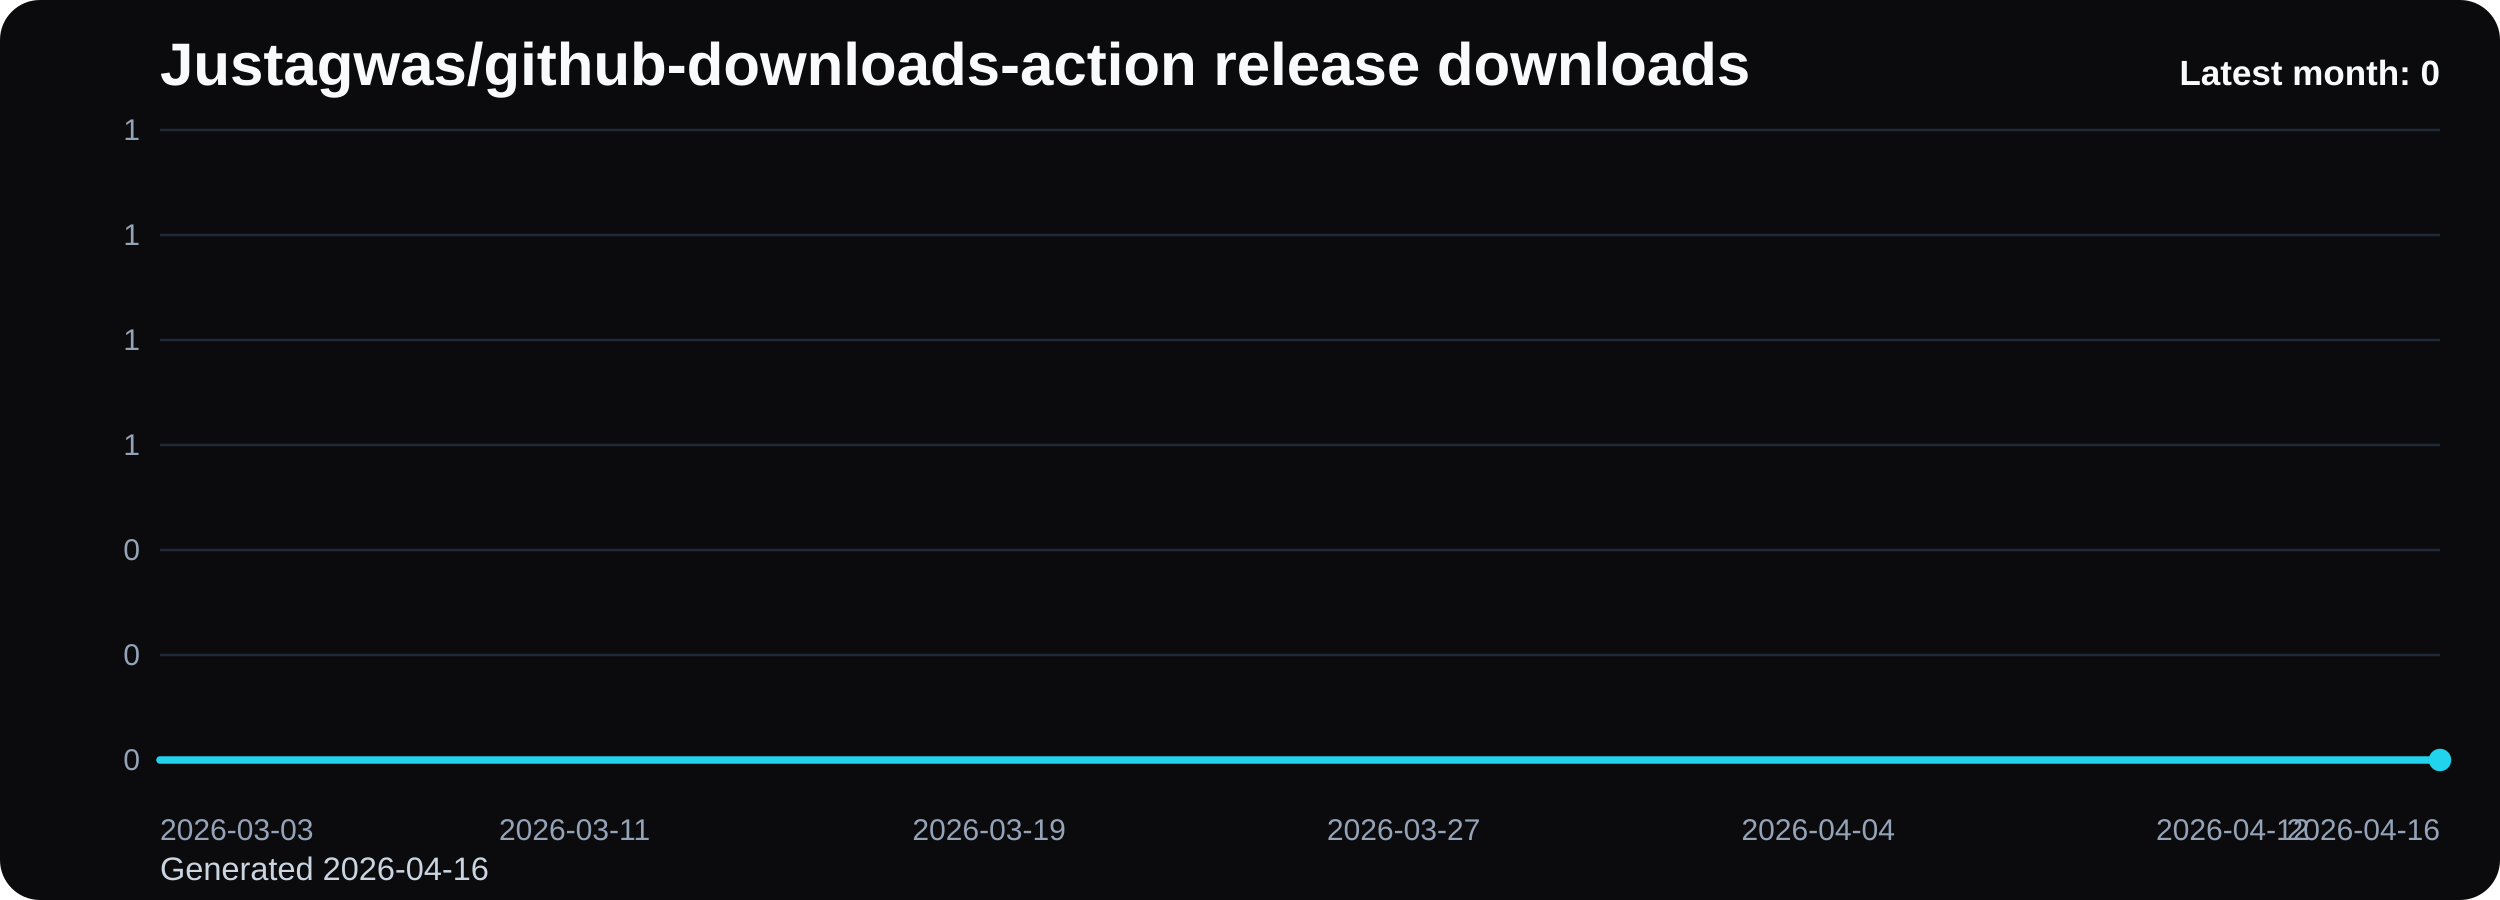
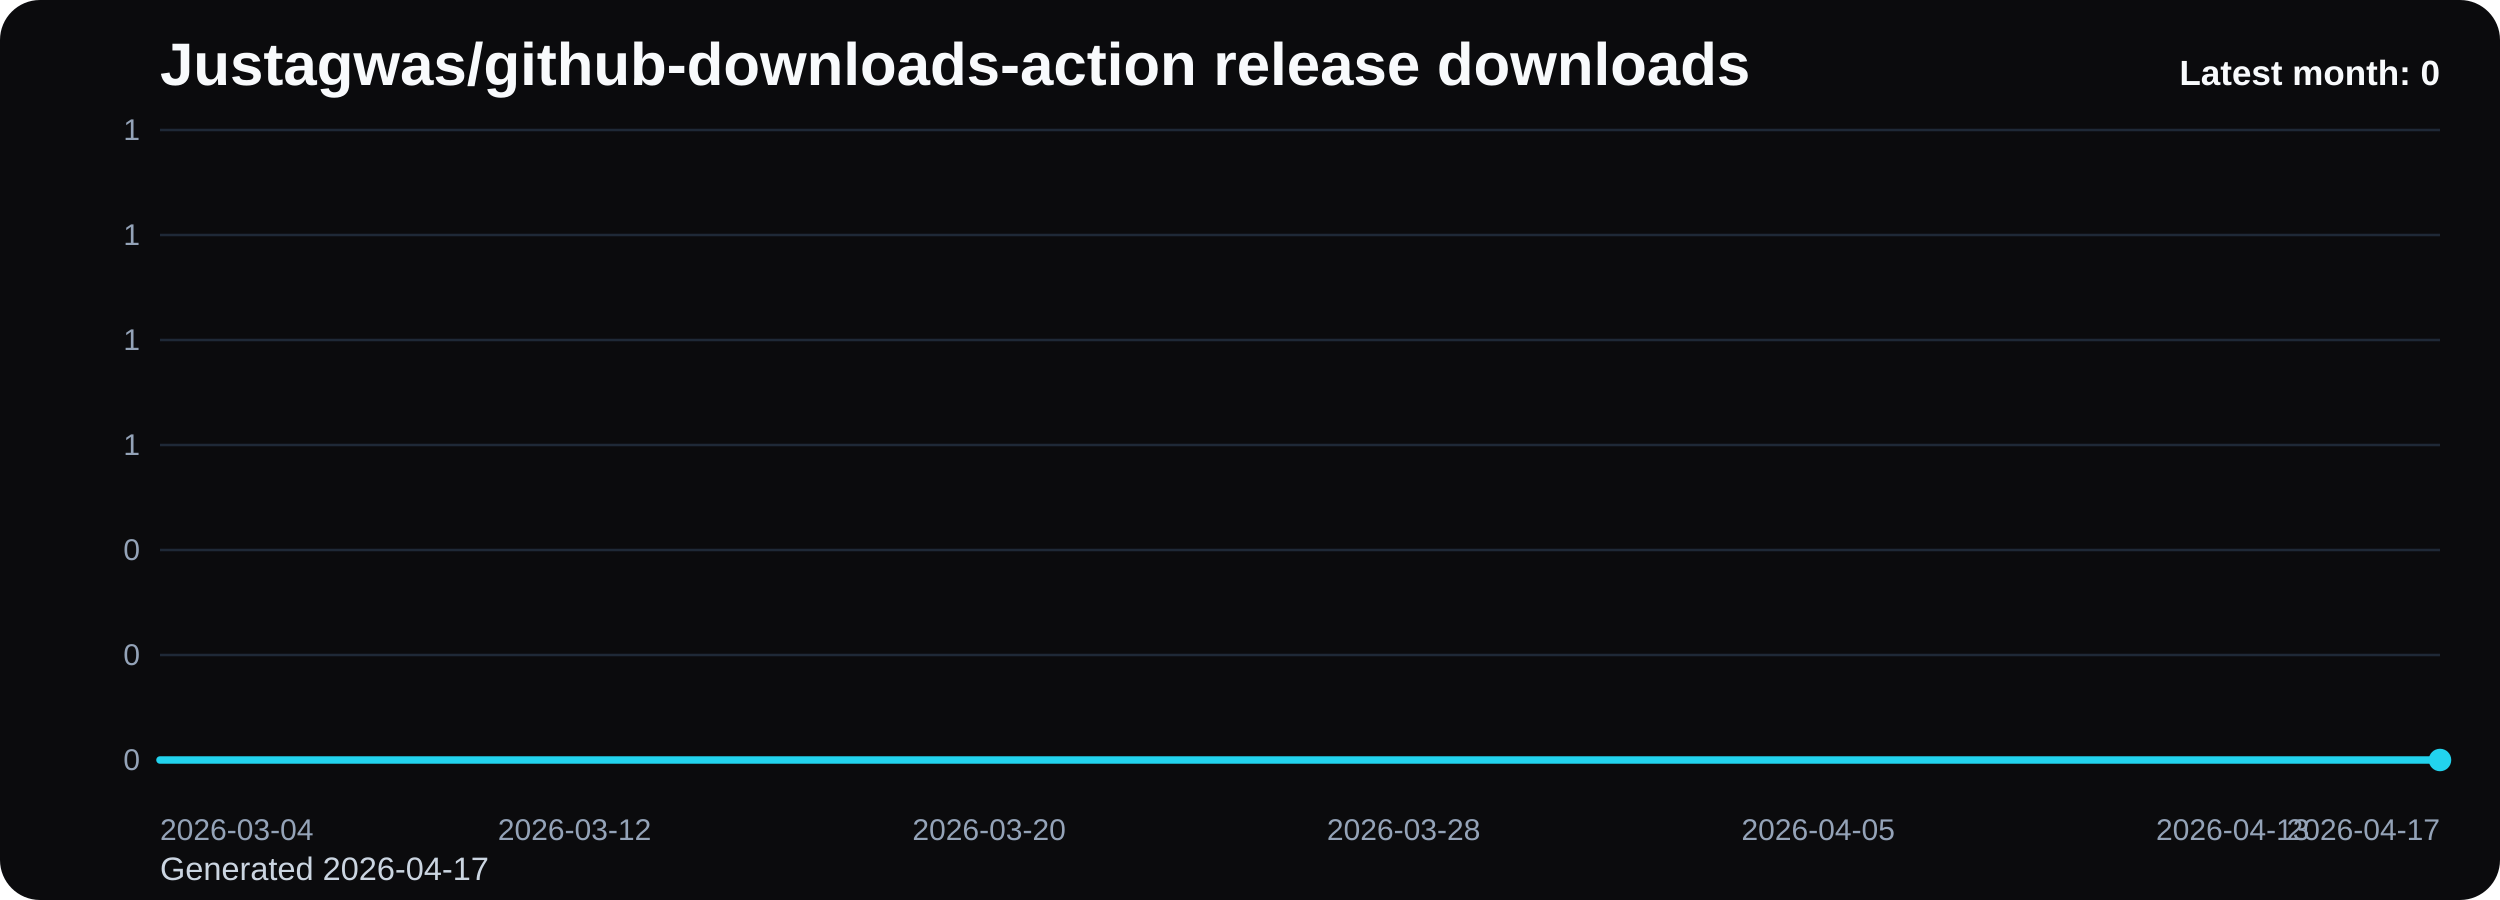
<svg xmlns="http://www.w3.org/2000/svg" viewBox="0 0 1000 360" role="img" aria-label="Justagwas/github-downloads-action release downloads chart">
  <defs>
    <linearGradient id="fill-monthly-black" x1="0" y1="0" x2="0" y2="1">
      <stop offset="0%" stop-color="#22d3ee" stop-opacity="0.32" />
      <stop offset="100%" stop-color="#22d3ee" stop-opacity="0.05" />
    </linearGradient>
    <style>
      .bg { fill: #0b0b0d; }
      .title { font: 700 24px Arial, sans-serif; fill: #f8fafc; }
      .sub { font: 400 13px Arial, sans-serif; fill: #cbd5e1; }
      .grid { stroke: #1f2937; stroke-width: 1; }
      .axis { font: 400 12px Arial, sans-serif; fill: #94a3b8; }
      .line { fill: none; stroke: #22d3ee; stroke-width: 3; stroke-linecap: round; stroke-linejoin: round; }
      .dot { fill: #22d3ee; }
      .value { font: 600 11px Arial, sans-serif; fill: #cbd5e1; }
      .latest { font: 700 14px Arial, sans-serif; fill: #f8fafc; }
    </style>
  </defs>
  <rect class="bg" x="0" y="0" width="1000" height="360" rx="16" />
  <text class="title" x="64" y="34">Justagwas/github-downloads-action release downloads</text>
-   <text class="sub" x="64" y="352">Generated 2026-04-16</text>
+   <text class="sub" x="64" y="352">Generated 2026-04-17</text>
  <line x1="64" y1="52.00" x2="976" y2="52.00" class="grid" />
  <text x="56" y="56.00" text-anchor="end" class="axis">1</text>
  <line x1="64" y1="94.00" x2="976" y2="94.00" class="grid" />
  <text x="56" y="98.00" text-anchor="end" class="axis">1</text>
  <line x1="64" y1="136.00" x2="976" y2="136.00" class="grid" />
  <text x="56" y="140.00" text-anchor="end" class="axis">1</text>
  <line x1="64" y1="178.00" x2="976" y2="178.00" class="grid" />
  <text x="56" y="182.00" text-anchor="end" class="axis">1</text>
  <line x1="64" y1="220.00" x2="976" y2="220.00" class="grid" />
  <text x="56" y="224.00" text-anchor="end" class="axis">0</text>
  <line x1="64" y1="262.00" x2="976" y2="262.00" class="grid" />
  <text x="56" y="266.00" text-anchor="end" class="axis">0</text>
  <line x1="64" y1="304.00" x2="976" y2="304.00" class="grid" />
  <text x="56" y="308.00" text-anchor="end" class="axis">0</text>
  <path d="M 64.00 304 L 64.00 304.00 L 84.73 304.00 L 105.45 304.00 L 126.18 304.00 L 146.91 304.00 L 167.64 304.00 L 188.36 304.00 L 209.09 304.00 L 229.82 304.00 L 250.55 304.00 L 271.27 304.00 L 292.00 304.00 L 312.73 304.00 L 333.45 304.00 L 354.18 304.00 L 374.91 304.00 L 395.64 304.00 L 416.36 304.00 L 437.09 304.00 L 457.82 304.00 L 478.55 304.00 L 499.27 304.00 L 520.00 304.00 L 540.73 304.00 L 561.45 304.00 L 582.18 304.00 L 602.91 304.00 L 623.64 304.00 L 644.36 304.00 L 665.09 304.00 L 685.82 304.00 L 706.55 304.00 L 727.27 304.00 L 748.00 304.00 L 768.73 304.00 L 789.45 304.00 L 810.18 304.00 L 830.91 304.00 L 851.64 304.00 L 872.36 304.00 L 893.09 304.00 L 913.82 304.00 L 934.55 304.00 L 955.27 304.00 L 976.00 304.00 L 976.00 304 Z" fill="url(#fill-monthly-black)" />
  <polyline class="line" points="64.00,304.00 84.73,304.00 105.45,304.00 126.18,304.00 146.91,304.00 167.64,304.00 188.36,304.00 209.09,304.00 229.82,304.00 250.55,304.00 271.27,304.00 292.00,304.00 312.73,304.00 333.45,304.00 354.18,304.00 374.91,304.00 395.64,304.00 416.36,304.00 437.09,304.00 457.82,304.00 478.55,304.00 499.27,304.00 520.00,304.00 540.73,304.00 561.45,304.00 582.18,304.00 602.91,304.00 623.64,304.00 644.36,304.00 665.09,304.00 685.82,304.00 706.55,304.00 727.27,304.00 748.00,304.00 768.73,304.00 789.45,304.00 810.18,304.00 830.91,304.00 851.64,304.00 872.36,304.00 893.09,304.00 913.82,304.00 934.55,304.00 955.27,304.00 976.00,304.00" />
  <circle class="dot" cx="976.00" cy="304.00" r="4.5" />
-   <text class="axis" x="64.00" y="336" text-anchor="start">2026-03-03</text>
-   <text class="axis" x="229.82" y="336" text-anchor="middle">2026-03-11</text>
-   <text class="axis" x="395.64" y="336" text-anchor="middle">2026-03-19</text>
-   <text class="axis" x="561.45" y="336" text-anchor="middle">2026-03-27</text>
-   <text class="axis" x="727.27" y="336" text-anchor="middle">2026-04-04</text>
-   <text class="axis" x="893.09" y="336" text-anchor="middle">2026-04-12</text>
-   <text class="axis" x="976.00" y="336" text-anchor="end">2026-04-16</text>
+   <text class="axis" x="64.00" y="336" text-anchor="start">2026-03-04</text>
+   <text class="axis" x="229.82" y="336" text-anchor="middle">2026-03-12</text>
+   <text class="axis" x="395.64" y="336" text-anchor="middle">2026-03-20</text>
+   <text class="axis" x="561.45" y="336" text-anchor="middle">2026-03-28</text>
+   <text class="axis" x="727.27" y="336" text-anchor="middle">2026-04-05</text>
+   <text class="axis" x="893.09" y="336" text-anchor="middle">2026-04-13</text>
+   <text class="axis" x="976.00" y="336" text-anchor="end">2026-04-17</text>
  <text class="latest" x="976" y="34" text-anchor="end">Latest month: 0</text>
</svg>
